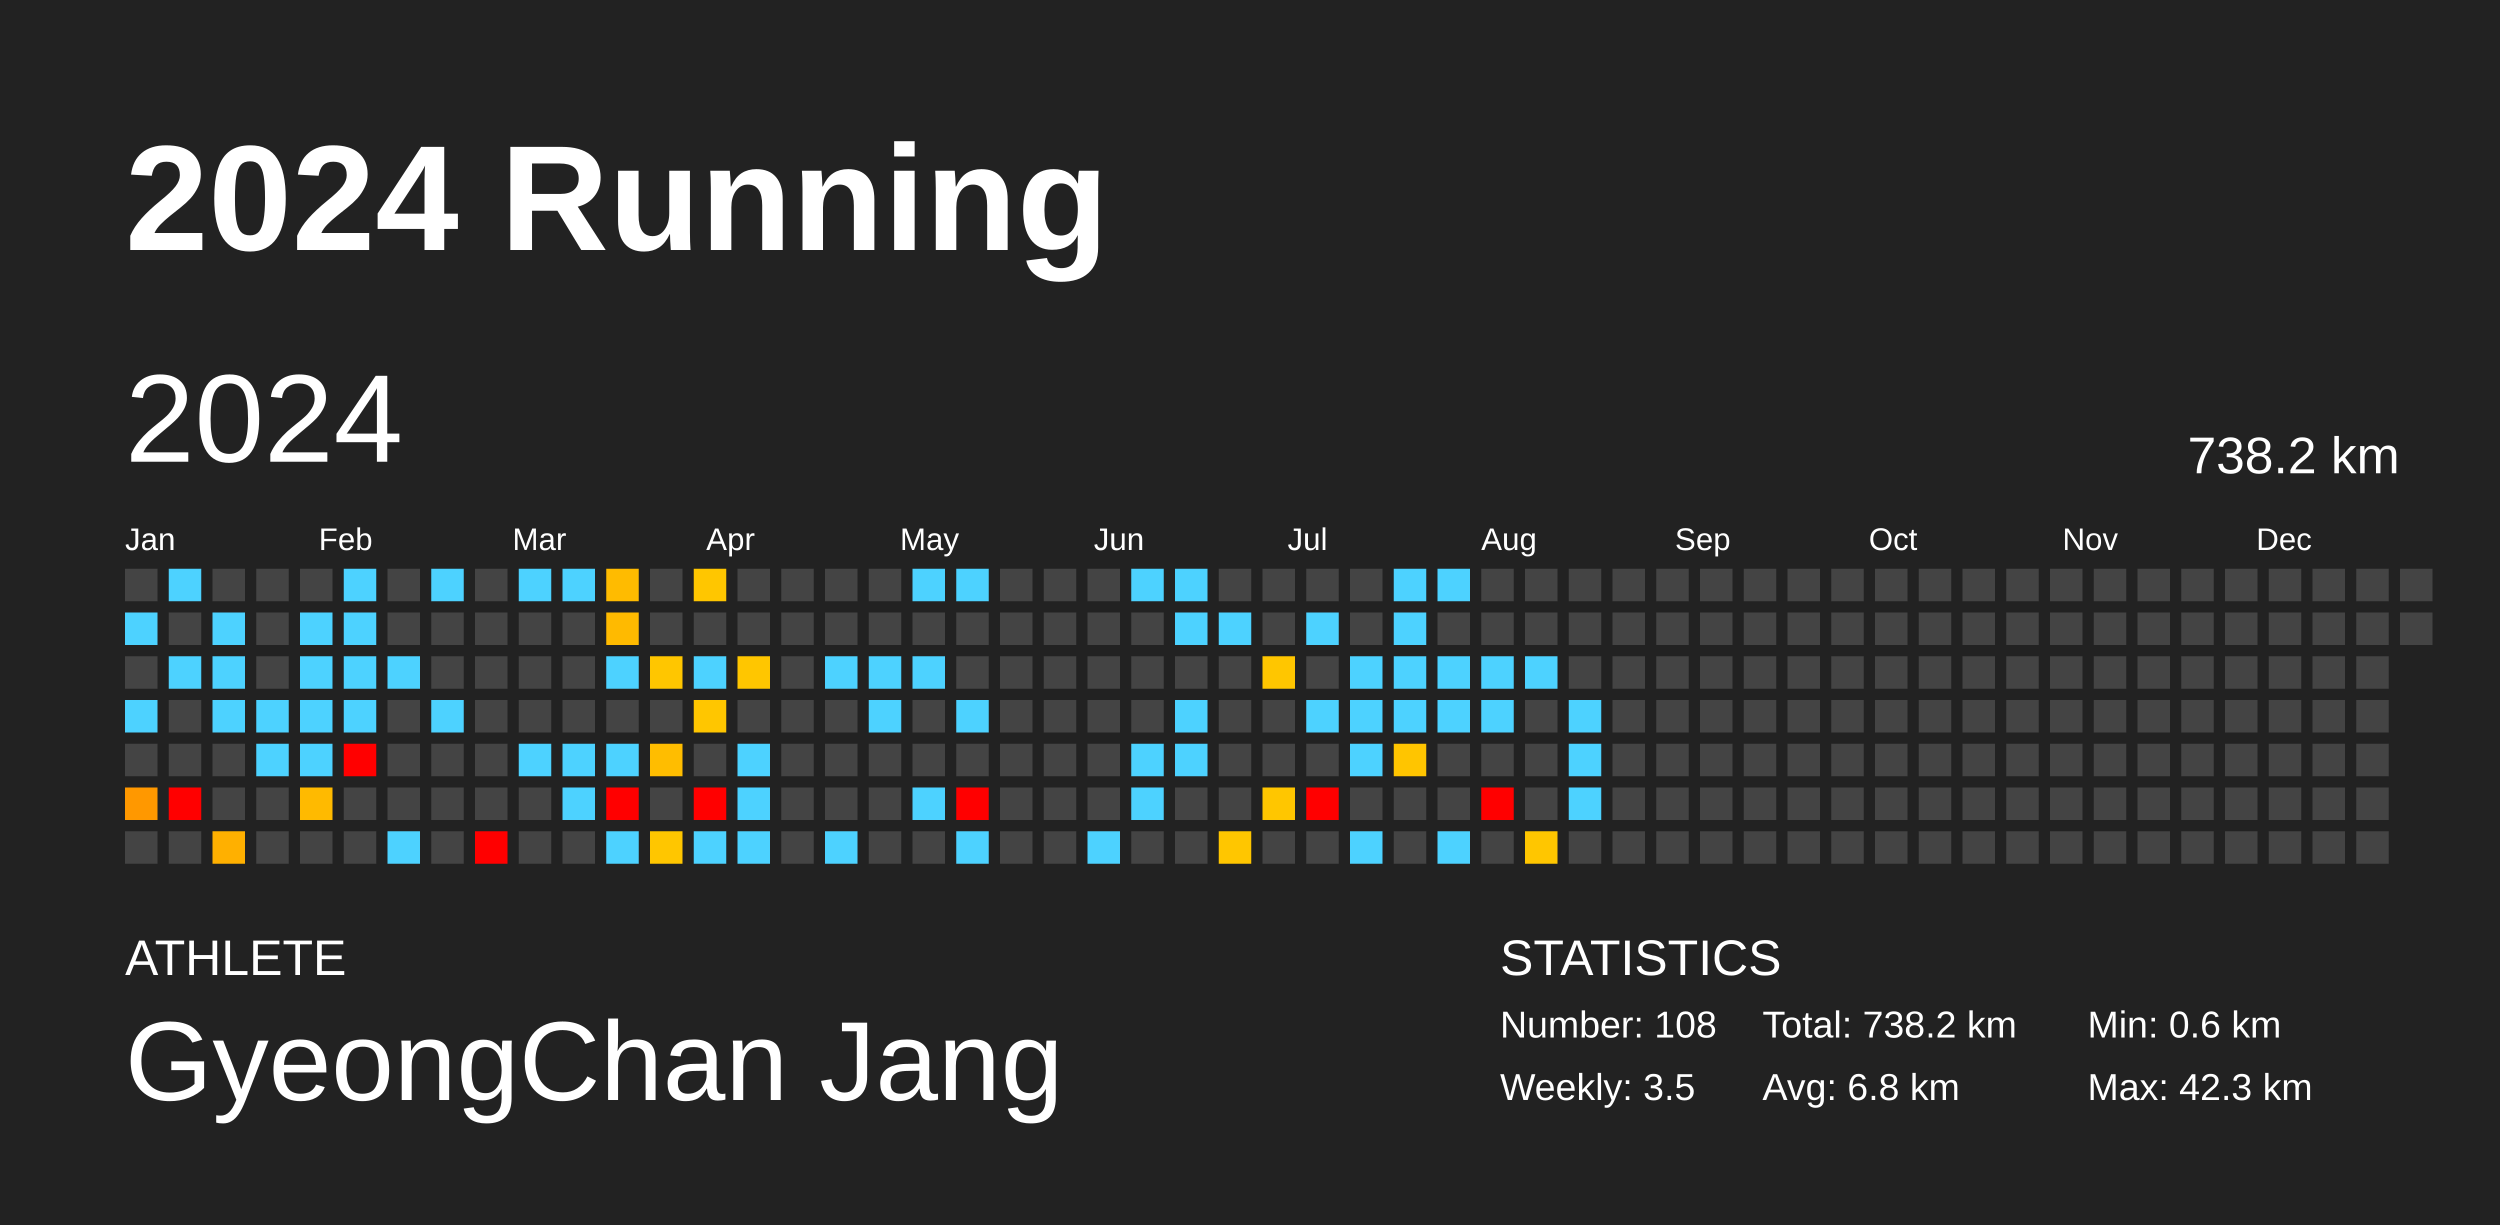
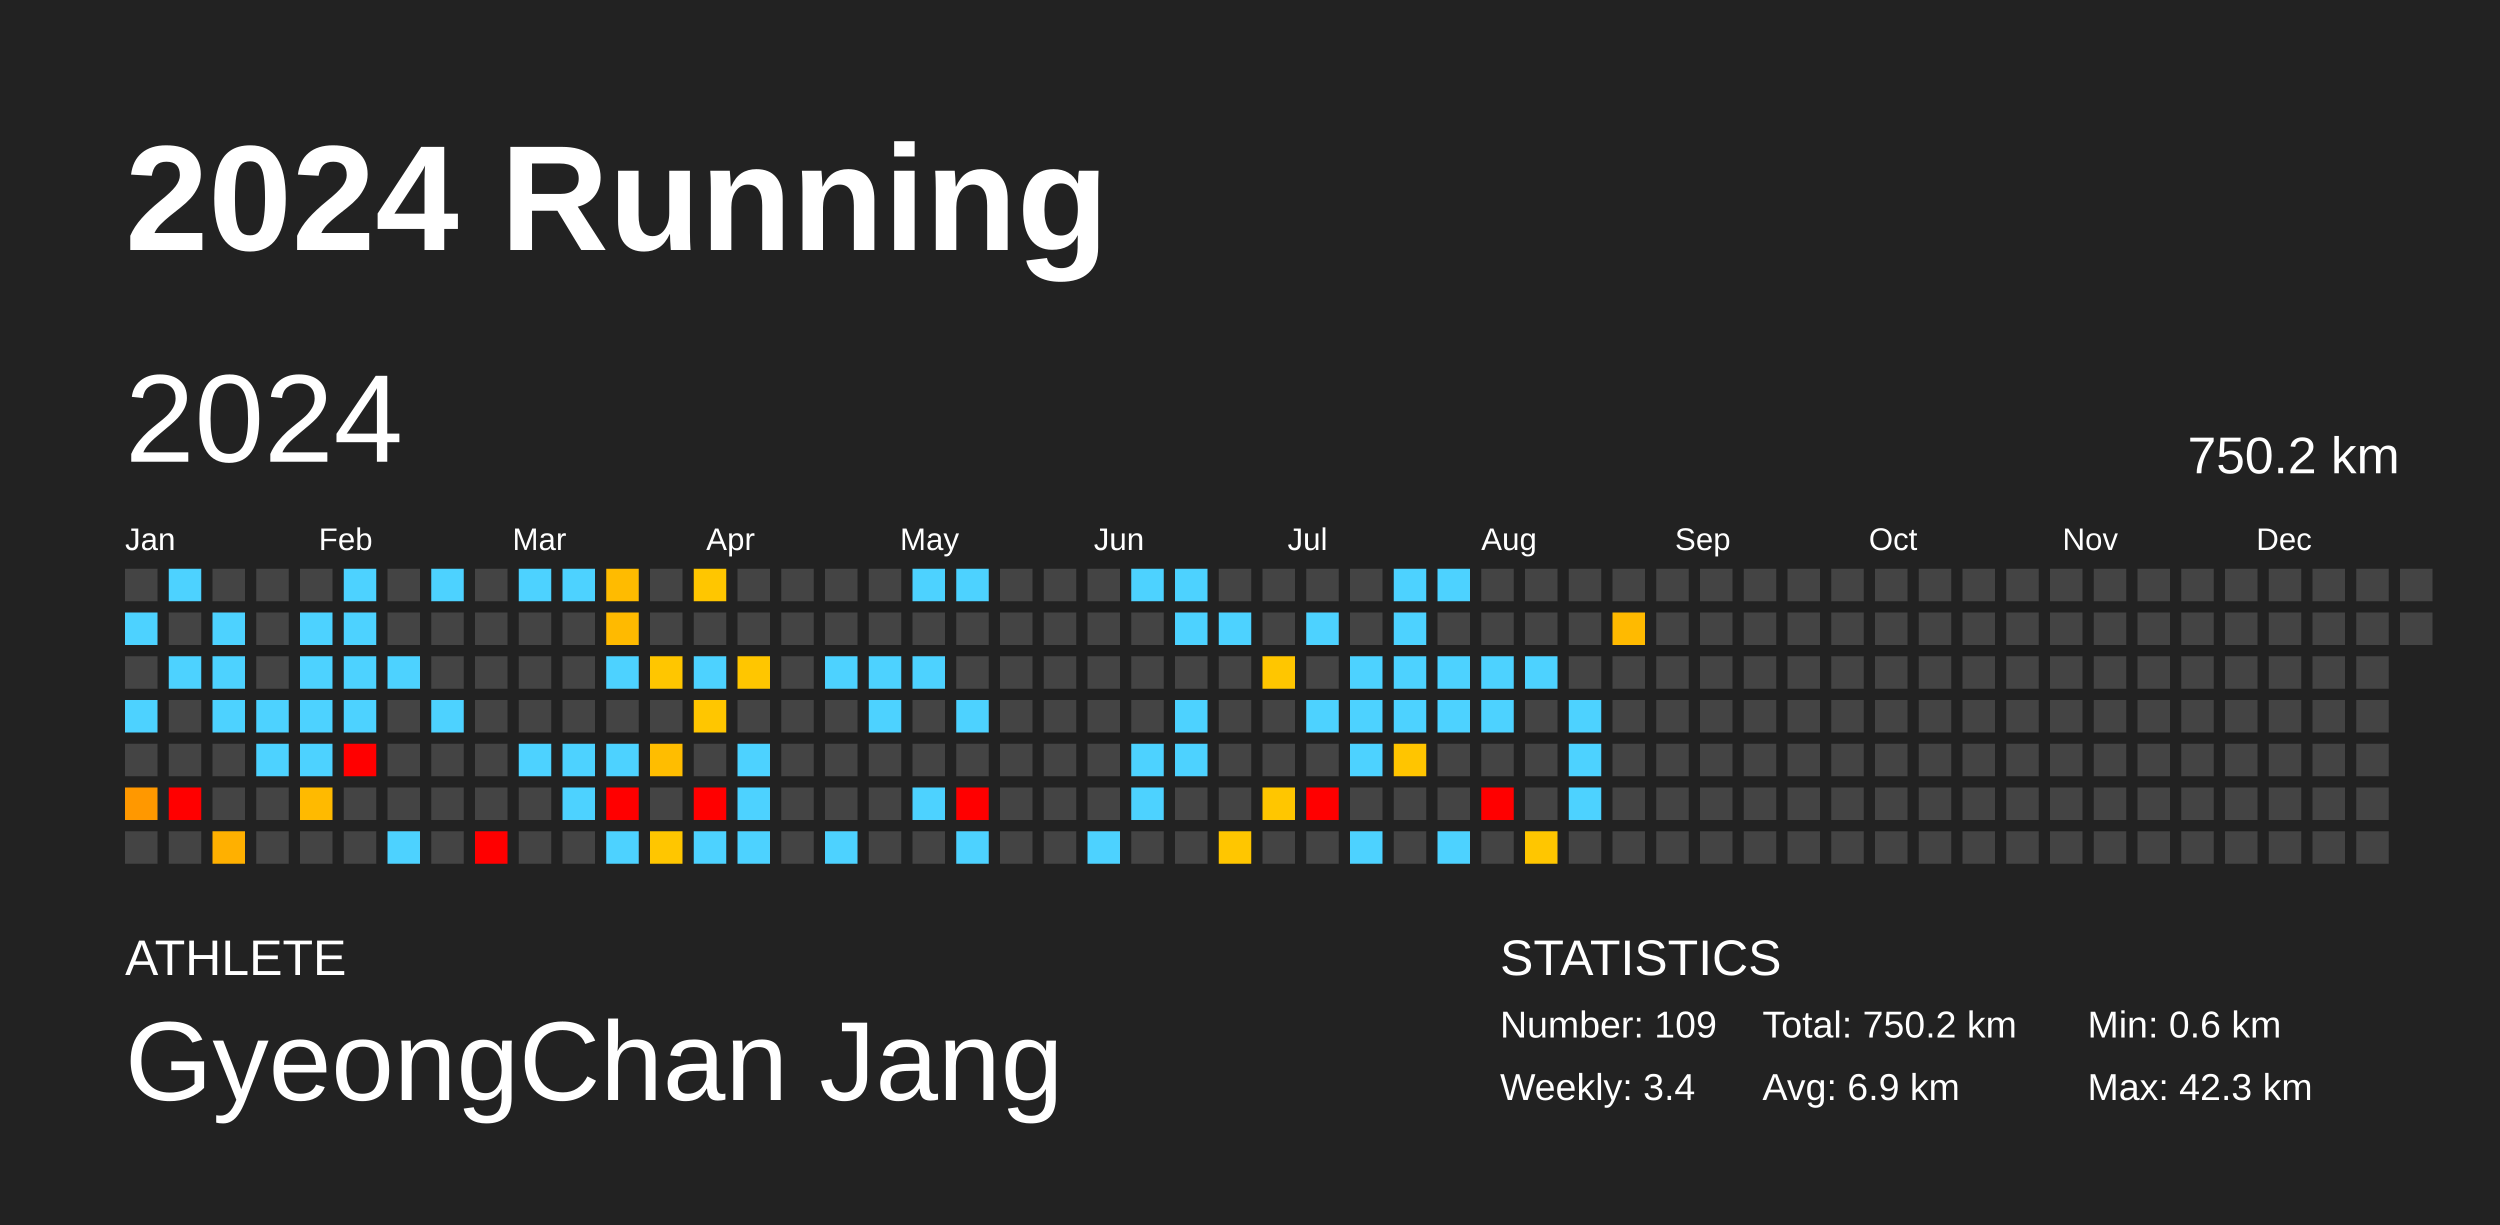
<svg xmlns="http://www.w3.org/2000/svg" baseProfile="full" height="98mm" version="1.1" viewBox="0,0,200,98" width="200mm">
  <defs />
  <rect fill="#222222" height="98" width="200" x="0" y="0" />
  <text fill="#FFFFFF" style="font-size:12px; font-family:Arial; font-weight:bold;" x="10" y="20">2024 Running</text>
  <text fill="#FFFFFF" style="font-size:4px; font-family:Arial" x="10" y="78">ATHLETE</text>
  <text fill="#FFFFFF" style="font-size:9px; font-family:Arial" x="10" y="88">GyeongChan Jang</text>
  <text fill="#FFFFFF" style="font-size:4px; font-family:Arial" x="120" y="78">STATISTICS</text>
-   <text fill="#FFFFFF" style="font-size:3px; font-family:Arial" x="120" y="83">Number: 108</text>
-   <text fill="#FFFFFF" style="font-size:3px; font-family:Arial" x="120" y="88">Weekly: 3.5</text>
-   <text fill="#FFFFFF" style="font-size:3px; font-family:Arial" x="141" y="83">Total: 738.2 km</text>
-   <text fill="#FFFFFF" style="font-size:3px; font-family:Arial" x="141" y="88">Avg: 6.8 km</text>
+   <text fill="#FFFFFF" style="font-size:3px; font-family:Arial" x="120" y="83">Number: 109</text>
+   <text fill="#FFFFFF" style="font-size:3px; font-family:Arial" x="120" y="88">Weekly: 3.4</text>
+   <text fill="#FFFFFF" style="font-size:3px; font-family:Arial" x="141" y="83">Total: 750.2 km</text>
+   <text fill="#FFFFFF" style="font-size:3px; font-family:Arial" x="141" y="88">Avg: 6.9 km</text>
  <text fill="#FFFFFF" style="font-size:3px; font-family:Arial" x="167" y="83">Min: 0.6 km</text>
  <text fill="#FFFFFF" style="font-size:3px; font-family:Arial" x="167" y="88">Max: 42.3 km</text>
  <text dominant-baseline="hanging" fill="#FFFFFF" style="font-size:10.0px; font-family:Arial;" x="10" y="30">2024</text>
-   <text dominant-baseline="hanging" fill="#FFFFFF" style="font-size:4.125px; font-family:Arial;" x="175" y="35">738.2 km</text>
+   <text dominant-baseline="hanging" fill="#FFFFFF" style="font-size:4.125px; font-family:Arial;" x="175" y="35">750.2 km</text>
  <text fill="#FFFFFF" style="font-size:2.5px; font-family:Arial" x="10.0" y="44">Jan</text>
  <text fill="#FFFFFF" style="font-size:2.5px; font-family:Arial" x="25.5" y="44">Feb</text>
  <text fill="#FFFFFF" style="font-size:2.5px; font-family:Arial" x="41.0" y="44">Mar</text>
  <text fill="#FFFFFF" style="font-size:2.5px; font-family:Arial" x="56.5" y="44">Apr</text>
  <text fill="#FFFFFF" style="font-size:2.5px; font-family:Arial" x="72.0" y="44">May</text>
  <text fill="#FFFFFF" style="font-size:2.5px; font-family:Arial" x="87.5" y="44">Jun</text>
  <text fill="#FFFFFF" style="font-size:2.5px; font-family:Arial" x="103.0" y="44">Jul</text>
  <text fill="#FFFFFF" style="font-size:2.5px; font-family:Arial" x="118.5" y="44">Aug</text>
  <text fill="#FFFFFF" style="font-size:2.5px; font-family:Arial" x="134.0" y="44">Sep</text>
  <text fill="#FFFFFF" style="font-size:2.5px; font-family:Arial" x="149.5" y="44">Oct</text>
  <text fill="#FFFFFF" style="font-size:2.5px; font-family:Arial" x="165.0" y="44">Nov</text>
  <text fill="#FFFFFF" style="font-size:2.5px; font-family:Arial" x="180.5" y="44">Dec</text>
  <rect fill="#444444" height="2.6" width="2.6" x="10.0" y="45.5" />
  <rect fill="#4dd2ff" height="2.6" width="2.6" x="10.0" y="49.0" />
  <rect fill="#444444" height="2.6" width="2.6" x="10.0" y="52.5" />
  <rect fill="#4dd2ff" height="2.6" width="2.6" x="10.0" y="56.0" />
  <rect fill="#444444" height="2.6" width="2.6" x="10.0" y="59.5" />
  <rect fill="#ff9800" height="2.6" width="2.6" x="10.0" y="63.0" />
  <rect fill="#444444" height="2.6" width="2.6" x="10.0" y="66.5" />
  <rect fill="#4dd2ff" height="2.6" width="2.6" x="13.5" y="45.5" />
  <rect fill="#444444" height="2.6" width="2.6" x="13.5" y="49.0" />
  <rect fill="#4dd2ff" height="2.6" width="2.6" x="13.5" y="52.5" />
  <rect fill="#444444" height="2.6" width="2.6" x="13.5" y="56.0" />
  <rect fill="#444444" height="2.6" width="2.6" x="13.5" y="59.5" />
  <rect fill="red" height="2.6" width="2.6" x="13.5" y="63.0" />
  <rect fill="#444444" height="2.6" width="2.6" x="13.5" y="66.5" />
  <rect fill="#444444" height="2.6" width="2.6" x="17.0" y="45.5" />
  <rect fill="#4dd2ff" height="2.6" width="2.6" x="17.0" y="49.0" />
  <rect fill="#4dd2ff" height="2.6" width="2.6" x="17.0" y="52.5" />
  <rect fill="#4dd2ff" height="2.6" width="2.6" x="17.0" y="56.0" />
  <rect fill="#444444" height="2.6" width="2.6" x="17.0" y="59.5" />
  <rect fill="#444444" height="2.6" width="2.6" x="17.0" y="63.0" />
  <rect fill="#ffb000" height="2.6" width="2.6" x="17.0" y="66.5" />
  <rect fill="#444444" height="2.6" width="2.6" x="20.5" y="45.5" />
  <rect fill="#444444" height="2.6" width="2.6" x="20.5" y="49.0" />
  <rect fill="#444444" height="2.6" width="2.6" x="20.5" y="52.5" />
  <rect fill="#4dd2ff" height="2.6" width="2.6" x="20.5" y="56.0" />
  <rect fill="#4dd2ff" height="2.6" width="2.6" x="20.5" y="59.5" />
  <rect fill="#444444" height="2.6" width="2.6" x="20.5" y="63.0" />
  <rect fill="#444444" height="2.6" width="2.6" x="20.5" y="66.5" />
  <rect fill="#444444" height="2.6" width="2.6" x="24.0" y="45.5" />
  <rect fill="#4dd2ff" height="2.6" width="2.6" x="24.0" y="49.0" />
  <rect fill="#4dd2ff" height="2.6" width="2.6" x="24.0" y="52.5" />
  <rect fill="#4dd2ff" height="2.6" width="2.6" x="24.0" y="56.0" />
  <rect fill="#4dd2ff" height="2.6" width="2.6" x="24.0" y="59.5" />
  <rect fill="#ffba00" height="2.6" width="2.6" x="24.0" y="63.0" />
  <rect fill="#444444" height="2.6" width="2.6" x="24.0" y="66.5" />
  <rect fill="#4dd2ff" height="2.6" width="2.6" x="27.5" y="45.5" />
  <rect fill="#4dd2ff" height="2.6" width="2.6" x="27.5" y="49.0" />
  <rect fill="#4dd2ff" height="2.6" width="2.6" x="27.5" y="52.5" />
  <rect fill="#4dd2ff" height="2.6" width="2.6" x="27.5" y="56.0" />
  <rect fill="red" height="2.6" width="2.6" x="27.5" y="59.5" />
  <rect fill="#444444" height="2.6" width="2.6" x="27.5" y="63.0" />
  <rect fill="#444444" height="2.6" width="2.6" x="27.5" y="66.5" />
  <rect fill="#444444" height="2.6" width="2.6" x="31.0" y="45.5" />
  <rect fill="#444444" height="2.6" width="2.6" x="31.0" y="49.0" />
  <rect fill="#4dd2ff" height="2.6" width="2.6" x="31.0" y="52.5" />
  <rect fill="#444444" height="2.6" width="2.6" x="31.0" y="56.0" />
  <rect fill="#444444" height="2.6" width="2.6" x="31.0" y="59.5" />
  <rect fill="#444444" height="2.6" width="2.6" x="31.0" y="63.0" />
  <rect fill="#4dd2ff" height="2.6" width="2.6" x="31.0" y="66.5" />
  <rect fill="#4dd2ff" height="2.6" width="2.6" x="34.5" y="45.5" />
  <rect fill="#444444" height="2.6" width="2.6" x="34.5" y="49.0" />
  <rect fill="#444444" height="2.6" width="2.6" x="34.5" y="52.5" />
  <rect fill="#4dd2ff" height="2.6" width="2.6" x="34.5" y="56.0" />
  <rect fill="#444444" height="2.6" width="2.6" x="34.5" y="59.5" />
  <rect fill="#444444" height="2.6" width="2.6" x="34.5" y="63.0" />
  <rect fill="#444444" height="2.6" width="2.6" x="34.5" y="66.5" />
  <rect fill="#444444" height="2.6" width="2.6" x="38.0" y="45.5" />
  <rect fill="#444444" height="2.6" width="2.6" x="38.0" y="49.0" />
  <rect fill="#444444" height="2.6" width="2.6" x="38.0" y="52.5" />
  <rect fill="#444444" height="2.6" width="2.6" x="38.0" y="56.0" />
  <rect fill="#444444" height="2.6" width="2.6" x="38.0" y="59.5" />
  <rect fill="#444444" height="2.6" width="2.6" x="38.0" y="63.0" />
  <rect fill="red" height="2.6" width="2.6" x="38.0" y="66.5" />
  <rect fill="#4dd2ff" height="2.6" width="2.6" x="41.5" y="45.5" />
  <rect fill="#444444" height="2.6" width="2.6" x="41.5" y="49.0" />
  <rect fill="#444444" height="2.6" width="2.6" x="41.5" y="52.5" />
  <rect fill="#444444" height="2.6" width="2.6" x="41.5" y="56.0" />
  <rect fill="#4dd2ff" height="2.6" width="2.6" x="41.5" y="59.5" />
  <rect fill="#444444" height="2.6" width="2.6" x="41.5" y="63.0" />
  <rect fill="#444444" height="2.6" width="2.6" x="41.5" y="66.5" />
  <rect fill="#4dd2ff" height="2.6" width="2.6" x="45.0" y="45.5" />
  <rect fill="#444444" height="2.6" width="2.6" x="45.0" y="49.0" />
  <rect fill="#444444" height="2.6" width="2.6" x="45.0" y="52.5" />
  <rect fill="#444444" height="2.6" width="2.6" x="45.0" y="56.0" />
  <rect fill="#4dd2ff" height="2.6" width="2.6" x="45.0" y="59.5" />
  <rect fill="#4dd2ff" height="2.6" width="2.6" x="45.0" y="63.0" />
  <rect fill="#444444" height="2.6" width="2.6" x="45.0" y="66.5" />
  <rect fill="#ffbb00" height="2.6" width="2.6" x="48.5" y="45.5" />
  <rect fill="#ffba00" height="2.6" width="2.6" x="48.5" y="49.0" />
  <rect fill="#4dd2ff" height="2.6" width="2.6" x="48.5" y="52.5" />
  <rect fill="#444444" height="2.6" width="2.6" x="48.5" y="56.0" />
  <rect fill="#4dd2ff" height="2.6" width="2.6" x="48.5" y="59.5" />
  <rect fill="red" height="2.6" width="2.6" x="48.5" y="63.0" />
  <rect fill="#4dd2ff" height="2.6" width="2.6" x="48.5" y="66.5" />
  <rect fill="#444444" height="2.6" width="2.6" x="52.0" y="45.5" />
  <rect fill="#444444" height="2.6" width="2.6" x="52.0" y="49.0" />
  <rect fill="#ffc600" height="2.6" width="2.6" x="52.0" y="52.5" />
  <rect fill="#444444" height="2.6" width="2.6" x="52.0" y="56.0" />
  <rect fill="#ffbd00" height="2.6" width="2.6" x="52.0" y="59.5" />
  <rect fill="#444444" height="2.6" width="2.6" x="52.0" y="63.0" />
  <rect fill="#ffc600" height="2.6" width="2.6" x="52.0" y="66.5" />
  <rect fill="#ffc600" height="2.6" width="2.6" x="55.5" y="45.5" />
  <rect fill="#444444" height="2.6" width="2.6" x="55.5" y="49.0" />
  <rect fill="#4dd2ff" height="2.6" width="2.6" x="55.5" y="52.5" />
  <rect fill="#ffc600" height="2.6" width="2.6" x="55.5" y="56.0" />
  <rect fill="#444444" height="2.6" width="2.6" x="55.5" y="59.5" />
  <rect fill="red" height="2.6" width="2.6" x="55.5" y="63.0" />
  <rect fill="#4dd2ff" height="2.6" width="2.6" x="55.5" y="66.5" />
  <rect fill="#444444" height="2.6" width="2.6" x="59.0" y="45.5" />
  <rect fill="#444444" height="2.6" width="2.6" x="59.0" y="49.0" />
  <rect fill="#ffc600" height="2.6" width="2.6" x="59.0" y="52.5" />
  <rect fill="#444444" height="2.6" width="2.6" x="59.0" y="56.0" />
  <rect fill="#4dd2ff" height="2.6" width="2.6" x="59.0" y="59.5" />
  <rect fill="#4dd2ff" height="2.6" width="2.6" x="59.0" y="63.0" />
  <rect fill="#4dd2ff" height="2.6" width="2.6" x="59.0" y="66.5" />
  <rect fill="#444444" height="2.6" width="2.6" x="62.5" y="45.5" />
  <rect fill="#444444" height="2.6" width="2.6" x="62.5" y="49.0" />
  <rect fill="#444444" height="2.6" width="2.6" x="62.5" y="52.5" />
  <rect fill="#444444" height="2.6" width="2.6" x="62.5" y="56.0" />
  <rect fill="#444444" height="2.6" width="2.6" x="62.5" y="59.5" />
  <rect fill="#444444" height="2.6" width="2.6" x="62.5" y="63.0" />
  <rect fill="#444444" height="2.6" width="2.6" x="62.5" y="66.5" />
  <rect fill="#444444" height="2.6" width="2.6" x="66.0" y="45.5" />
  <rect fill="#444444" height="2.6" width="2.6" x="66.0" y="49.0" />
  <rect fill="#4dd2ff" height="2.6" width="2.6" x="66.0" y="52.5" />
  <rect fill="#444444" height="2.6" width="2.6" x="66.0" y="56.0" />
  <rect fill="#444444" height="2.6" width="2.6" x="66.0" y="59.5" />
  <rect fill="#444444" height="2.6" width="2.6" x="66.0" y="63.0" />
  <rect fill="#4dd2ff" height="2.6" width="2.6" x="66.0" y="66.5" />
  <rect fill="#444444" height="2.6" width="2.6" x="69.5" y="45.5" />
  <rect fill="#444444" height="2.6" width="2.6" x="69.5" y="49.0" />
  <rect fill="#4dd2ff" height="2.6" width="2.6" x="69.5" y="52.5" />
  <rect fill="#4dd2ff" height="2.6" width="2.6" x="69.5" y="56.0" />
  <rect fill="#444444" height="2.6" width="2.6" x="69.5" y="59.5" />
  <rect fill="#444444" height="2.6" width="2.6" x="69.5" y="63.0" />
  <rect fill="#444444" height="2.6" width="2.6" x="69.5" y="66.5" />
  <rect fill="#4dd2ff" height="2.6" width="2.6" x="73.0" y="45.5" />
  <rect fill="#444444" height="2.6" width="2.6" x="73.0" y="49.0" />
  <rect fill="#4dd2ff" height="2.6" width="2.6" x="73.0" y="52.5" />
  <rect fill="#444444" height="2.6" width="2.6" x="73.0" y="56.0" />
  <rect fill="#444444" height="2.6" width="2.6" x="73.0" y="59.5" />
  <rect fill="#4dd2ff" height="2.6" width="2.6" x="73.0" y="63.0" />
  <rect fill="#444444" height="2.6" width="2.6" x="73.0" y="66.5" />
  <rect fill="#4dd2ff" height="2.6" width="2.6" x="76.5" y="45.5" />
  <rect fill="#444444" height="2.6" width="2.6" x="76.5" y="49.0" />
  <rect fill="#444444" height="2.6" width="2.6" x="76.5" y="52.5" />
  <rect fill="#4dd2ff" height="2.6" width="2.6" x="76.5" y="56.0" />
  <rect fill="#444444" height="2.6" width="2.6" x="76.5" y="59.5" />
  <rect fill="red" height="2.6" width="2.6" x="76.5" y="63.0" />
  <rect fill="#4dd2ff" height="2.6" width="2.6" x="76.5" y="66.5" />
  <rect fill="#444444" height="2.6" width="2.6" x="80.0" y="45.5" />
  <rect fill="#444444" height="2.6" width="2.6" x="80.0" y="49.0" />
  <rect fill="#444444" height="2.6" width="2.6" x="80.0" y="52.5" />
  <rect fill="#444444" height="2.6" width="2.6" x="80.0" y="56.0" />
  <rect fill="#444444" height="2.6" width="2.6" x="80.0" y="59.5" />
  <rect fill="#444444" height="2.6" width="2.6" x="80.0" y="63.0" />
  <rect fill="#444444" height="2.6" width="2.6" x="80.0" y="66.5" />
  <rect fill="#444444" height="2.6" width="2.6" x="83.5" y="45.5" />
  <rect fill="#444444" height="2.6" width="2.6" x="83.5" y="49.0" />
  <rect fill="#444444" height="2.6" width="2.6" x="83.5" y="52.5" />
  <rect fill="#444444" height="2.6" width="2.6" x="83.5" y="56.0" />
  <rect fill="#444444" height="2.6" width="2.6" x="83.5" y="59.5" />
  <rect fill="#444444" height="2.6" width="2.6" x="83.5" y="63.0" />
  <rect fill="#444444" height="2.6" width="2.6" x="83.5" y="66.5" />
  <rect fill="#444444" height="2.6" width="2.6" x="87.0" y="45.5" />
  <rect fill="#444444" height="2.6" width="2.6" x="87.0" y="49.0" />
  <rect fill="#444444" height="2.6" width="2.6" x="87.0" y="52.5" />
  <rect fill="#444444" height="2.6" width="2.6" x="87.0" y="56.0" />
  <rect fill="#444444" height="2.6" width="2.6" x="87.0" y="59.5" />
  <rect fill="#444444" height="2.6" width="2.6" x="87.0" y="63.0" />
  <rect fill="#4dd2ff" height="2.6" width="2.6" x="87.0" y="66.5" />
  <rect fill="#4dd2ff" height="2.6" width="2.6" x="90.5" y="45.5" />
  <rect fill="#444444" height="2.6" width="2.6" x="90.5" y="49.0" />
  <rect fill="#444444" height="2.6" width="2.6" x="90.5" y="52.5" />
  <rect fill="#444444" height="2.6" width="2.6" x="90.5" y="56.0" />
  <rect fill="#4dd2ff" height="2.6" width="2.6" x="90.5" y="59.5" />
  <rect fill="#4dd2ff" height="2.6" width="2.6" x="90.5" y="63.0" />
  <rect fill="#444444" height="2.6" width="2.6" x="90.5" y="66.5" />
  <rect fill="#4dd2ff" height="2.6" width="2.6" x="94.0" y="45.5" />
  <rect fill="#4dd2ff" height="2.6" width="2.6" x="94.0" y="49.0" />
  <rect fill="#444444" height="2.6" width="2.6" x="94.0" y="52.5" />
  <rect fill="#4dd2ff" height="2.6" width="2.6" x="94.0" y="56.0" />
  <rect fill="#4dd2ff" height="2.6" width="2.6" x="94.0" y="59.5" />
  <rect fill="#444444" height="2.6" width="2.6" x="94.0" y="63.0" />
  <rect fill="#444444" height="2.6" width="2.6" x="94.0" y="66.5" />
  <rect fill="#444444" height="2.6" width="2.6" x="97.5" y="45.5" />
  <rect fill="#4dd2ff" height="2.6" width="2.6" x="97.5" y="49.0" />
  <rect fill="#444444" height="2.6" width="2.6" x="97.5" y="52.5" />
  <rect fill="#444444" height="2.6" width="2.6" x="97.5" y="56.0" />
  <rect fill="#444444" height="2.6" width="2.6" x="97.5" y="59.5" />
  <rect fill="#444444" height="2.6" width="2.6" x="97.5" y="63.0" />
  <rect fill="#ffc600" height="2.6" width="2.6" x="97.5" y="66.5" />
  <rect fill="#444444" height="2.6" width="2.6" x="101.0" y="45.5" />
  <rect fill="#444444" height="2.6" width="2.6" x="101.0" y="49.0" />
  <rect fill="#ffc600" height="2.6" width="2.6" x="101.0" y="52.5" />
  <rect fill="#444444" height="2.6" width="2.6" x="101.0" y="56.0" />
  <rect fill="#444444" height="2.6" width="2.6" x="101.0" y="59.5" />
  <rect fill="#ffc600" height="2.6" width="2.6" x="101.0" y="63.0" />
  <rect fill="#444444" height="2.6" width="2.6" x="101.0" y="66.5" />
  <rect fill="#444444" height="2.6" width="2.6" x="104.5" y="45.5" />
  <rect fill="#4dd2ff" height="2.6" width="2.6" x="104.5" y="49.0" />
  <rect fill="#444444" height="2.6" width="2.6" x="104.5" y="52.5" />
  <rect fill="#4dd2ff" height="2.6" width="2.6" x="104.5" y="56.0" />
  <rect fill="#444444" height="2.6" width="2.6" x="104.5" y="59.5" />
  <rect fill="red" height="2.6" width="2.6" x="104.5" y="63.0" />
  <rect fill="#444444" height="2.6" width="2.6" x="104.5" y="66.5" />
  <rect fill="#444444" height="2.6" width="2.6" x="108.0" y="45.5" />
  <rect fill="#444444" height="2.6" width="2.6" x="108.0" y="49.0" />
  <rect fill="#4dd2ff" height="2.6" width="2.6" x="108.0" y="52.5" />
  <rect fill="#4dd2ff" height="2.6" width="2.6" x="108.0" y="56.0" />
  <rect fill="#4dd2ff" height="2.6" width="2.6" x="108.0" y="59.5" />
  <rect fill="#444444" height="2.6" width="2.6" x="108.0" y="63.0" />
  <rect fill="#4dd2ff" height="2.6" width="2.6" x="108.0" y="66.5" />
  <rect fill="#4dd2ff" height="2.6" width="2.6" x="111.5" y="45.5" />
  <rect fill="#4dd2ff" height="2.6" width="2.6" x="111.5" y="49.0" />
  <rect fill="#4dd2ff" height="2.6" width="2.6" x="111.5" y="52.5" />
  <rect fill="#4dd2ff" height="2.6" width="2.6" x="111.5" y="56.0" />
  <rect fill="#ffc500" height="2.6" width="2.6" x="111.5" y="59.5" />
  <rect fill="#444444" height="2.6" width="2.6" x="111.5" y="63.0" />
  <rect fill="#444444" height="2.6" width="2.6" x="111.5" y="66.5" />
  <rect fill="#4dd2ff" height="2.6" width="2.6" x="115.0" y="45.5" />
  <rect fill="#444444" height="2.6" width="2.6" x="115.0" y="49.0" />
  <rect fill="#4dd2ff" height="2.6" width="2.6" x="115.0" y="52.5" />
  <rect fill="#4dd2ff" height="2.6" width="2.6" x="115.0" y="56.0" />
  <rect fill="#444444" height="2.6" width="2.6" x="115.0" y="59.5" />
  <rect fill="#444444" height="2.6" width="2.6" x="115.0" y="63.0" />
  <rect fill="#4dd2ff" height="2.6" width="2.6" x="115.0" y="66.5" />
  <rect fill="#444444" height="2.6" width="2.6" x="118.5" y="45.5" />
  <rect fill="#444444" height="2.6" width="2.6" x="118.5" y="49.0" />
  <rect fill="#4dd2ff" height="2.6" width="2.6" x="118.5" y="52.5" />
  <rect fill="#4dd2ff" height="2.6" width="2.6" x="118.5" y="56.0" />
  <rect fill="#444444" height="2.6" width="2.6" x="118.5" y="59.5" />
  <rect fill="red" height="2.6" width="2.6" x="118.5" y="63.0" />
  <rect fill="#444444" height="2.6" width="2.6" x="118.5" y="66.5" />
  <rect fill="#444444" height="2.6" width="2.6" x="122.0" y="45.5" />
  <rect fill="#444444" height="2.6" width="2.6" x="122.0" y="49.0" />
  <rect fill="#4dd2ff" height="2.6" width="2.6" x="122.0" y="52.5" />
  <rect fill="#444444" height="2.6" width="2.6" x="122.0" y="56.0" />
  <rect fill="#444444" height="2.6" width="2.6" x="122.0" y="59.5" />
  <rect fill="#444444" height="2.6" width="2.6" x="122.0" y="63.0" />
  <rect fill="#ffc600" height="2.6" width="2.6" x="122.0" y="66.5" />
  <rect fill="#444444" height="2.6" width="2.6" x="125.5" y="45.5" />
  <rect fill="#444444" height="2.6" width="2.6" x="125.5" y="49.0" />
  <rect fill="#444444" height="2.6" width="2.6" x="125.5" y="52.5" />
  <rect fill="#4dd2ff" height="2.6" width="2.6" x="125.5" y="56.0" />
  <rect fill="#4dd2ff" height="2.6" width="2.6" x="125.5" y="59.5" />
  <rect fill="#4dd2ff" height="2.6" width="2.6" x="125.5" y="63.0" />
  <rect fill="#444444" height="2.6" width="2.6" x="125.5" y="66.5" />
  <rect fill="#444444" height="2.6" width="2.6" x="129.0" y="45.5" />
-   <rect fill="#444444" height="2.6" width="2.6" x="129.0" y="49.0" />
+   <rect fill="#ffba00" height="2.6" width="2.6" x="129.0" y="49.0" />
  <rect fill="#444444" height="2.6" width="2.6" x="129.0" y="52.5" />
  <rect fill="#444444" height="2.6" width="2.6" x="129.0" y="56.0" />
  <rect fill="#444444" height="2.6" width="2.6" x="129.0" y="59.5" />
  <rect fill="#444444" height="2.6" width="2.6" x="129.0" y="63.0" />
  <rect fill="#444444" height="2.6" width="2.6" x="129.0" y="66.5" />
  <rect fill="#444444" height="2.6" width="2.6" x="132.5" y="45.5" />
  <rect fill="#444444" height="2.6" width="2.6" x="132.5" y="49.0" />
  <rect fill="#444444" height="2.6" width="2.6" x="132.5" y="52.5" />
  <rect fill="#444444" height="2.6" width="2.6" x="132.5" y="56.0" />
  <rect fill="#444444" height="2.6" width="2.6" x="132.5" y="59.5" />
  <rect fill="#444444" height="2.6" width="2.6" x="132.5" y="63.0" />
  <rect fill="#444444" height="2.6" width="2.6" x="132.5" y="66.5" />
  <rect fill="#444444" height="2.6" width="2.6" x="136.0" y="45.5" />
  <rect fill="#444444" height="2.6" width="2.6" x="136.0" y="49.0" />
  <rect fill="#444444" height="2.6" width="2.6" x="136.0" y="52.5" />
  <rect fill="#444444" height="2.6" width="2.6" x="136.0" y="56.0" />
  <rect fill="#444444" height="2.6" width="2.6" x="136.0" y="59.5" />
  <rect fill="#444444" height="2.6" width="2.6" x="136.0" y="63.0" />
  <rect fill="#444444" height="2.6" width="2.6" x="136.0" y="66.5" />
  <rect fill="#444444" height="2.6" width="2.6" x="139.5" y="45.5" />
  <rect fill="#444444" height="2.6" width="2.6" x="139.5" y="49.0" />
  <rect fill="#444444" height="2.6" width="2.6" x="139.5" y="52.5" />
  <rect fill="#444444" height="2.6" width="2.6" x="139.5" y="56.0" />
  <rect fill="#444444" height="2.6" width="2.6" x="139.5" y="59.5" />
  <rect fill="#444444" height="2.6" width="2.6" x="139.5" y="63.0" />
  <rect fill="#444444" height="2.6" width="2.6" x="139.5" y="66.5" />
  <rect fill="#444444" height="2.6" width="2.6" x="143.0" y="45.5" />
  <rect fill="#444444" height="2.6" width="2.6" x="143.0" y="49.0" />
  <rect fill="#444444" height="2.6" width="2.6" x="143.0" y="52.5" />
  <rect fill="#444444" height="2.6" width="2.6" x="143.0" y="56.0" />
  <rect fill="#444444" height="2.6" width="2.6" x="143.0" y="59.5" />
  <rect fill="#444444" height="2.6" width="2.6" x="143.0" y="63.0" />
  <rect fill="#444444" height="2.6" width="2.6" x="143.0" y="66.5" />
  <rect fill="#444444" height="2.6" width="2.6" x="146.5" y="45.5" />
  <rect fill="#444444" height="2.6" width="2.6" x="146.5" y="49.0" />
  <rect fill="#444444" height="2.6" width="2.6" x="146.5" y="52.5" />
  <rect fill="#444444" height="2.6" width="2.6" x="146.5" y="56.0" />
  <rect fill="#444444" height="2.6" width="2.6" x="146.5" y="59.5" />
  <rect fill="#444444" height="2.6" width="2.6" x="146.5" y="63.0" />
  <rect fill="#444444" height="2.6" width="2.6" x="146.5" y="66.5" />
  <rect fill="#444444" height="2.6" width="2.6" x="150.0" y="45.5" />
  <rect fill="#444444" height="2.6" width="2.6" x="150.0" y="49.0" />
  <rect fill="#444444" height="2.6" width="2.6" x="150.0" y="52.5" />
  <rect fill="#444444" height="2.6" width="2.6" x="150.0" y="56.0" />
  <rect fill="#444444" height="2.6" width="2.6" x="150.0" y="59.5" />
  <rect fill="#444444" height="2.6" width="2.6" x="150.0" y="63.0" />
  <rect fill="#444444" height="2.6" width="2.6" x="150.0" y="66.5" />
  <rect fill="#444444" height="2.6" width="2.6" x="153.5" y="45.5" />
  <rect fill="#444444" height="2.6" width="2.6" x="153.5" y="49.0" />
  <rect fill="#444444" height="2.6" width="2.6" x="153.5" y="52.5" />
  <rect fill="#444444" height="2.6" width="2.6" x="153.5" y="56.0" />
  <rect fill="#444444" height="2.6" width="2.6" x="153.5" y="59.5" />
  <rect fill="#444444" height="2.6" width="2.6" x="153.5" y="63.0" />
  <rect fill="#444444" height="2.6" width="2.6" x="153.5" y="66.5" />
  <rect fill="#444444" height="2.6" width="2.6" x="157.0" y="45.5" />
  <rect fill="#444444" height="2.6" width="2.6" x="157.0" y="49.0" />
  <rect fill="#444444" height="2.6" width="2.6" x="157.0" y="52.5" />
  <rect fill="#444444" height="2.6" width="2.6" x="157.0" y="56.0" />
  <rect fill="#444444" height="2.6" width="2.6" x="157.0" y="59.5" />
  <rect fill="#444444" height="2.6" width="2.6" x="157.0" y="63.0" />
  <rect fill="#444444" height="2.6" width="2.6" x="157.0" y="66.5" />
  <rect fill="#444444" height="2.6" width="2.6" x="160.5" y="45.5" />
  <rect fill="#444444" height="2.6" width="2.6" x="160.5" y="49.0" />
  <rect fill="#444444" height="2.6" width="2.6" x="160.5" y="52.5" />
  <rect fill="#444444" height="2.6" width="2.6" x="160.5" y="56.0" />
  <rect fill="#444444" height="2.6" width="2.6" x="160.5" y="59.5" />
  <rect fill="#444444" height="2.6" width="2.6" x="160.5" y="63.0" />
  <rect fill="#444444" height="2.6" width="2.6" x="160.5" y="66.5" />
  <rect fill="#444444" height="2.6" width="2.6" x="164.0" y="45.5" />
  <rect fill="#444444" height="2.6" width="2.6" x="164.0" y="49.0" />
  <rect fill="#444444" height="2.6" width="2.6" x="164.0" y="52.5" />
  <rect fill="#444444" height="2.6" width="2.6" x="164.0" y="56.0" />
  <rect fill="#444444" height="2.6" width="2.6" x="164.0" y="59.5" />
  <rect fill="#444444" height="2.6" width="2.6" x="164.0" y="63.0" />
  <rect fill="#444444" height="2.6" width="2.6" x="164.0" y="66.5" />
  <rect fill="#444444" height="2.6" width="2.6" x="167.5" y="45.5" />
  <rect fill="#444444" height="2.6" width="2.6" x="167.5" y="49.0" />
  <rect fill="#444444" height="2.6" width="2.6" x="167.5" y="52.5" />
  <rect fill="#444444" height="2.6" width="2.6" x="167.5" y="56.0" />
  <rect fill="#444444" height="2.6" width="2.6" x="167.5" y="59.5" />
  <rect fill="#444444" height="2.6" width="2.6" x="167.5" y="63.0" />
  <rect fill="#444444" height="2.6" width="2.6" x="167.5" y="66.5" />
  <rect fill="#444444" height="2.6" width="2.6" x="171.0" y="45.5" />
  <rect fill="#444444" height="2.6" width="2.6" x="171.0" y="49.0" />
  <rect fill="#444444" height="2.6" width="2.6" x="171.0" y="52.5" />
  <rect fill="#444444" height="2.6" width="2.6" x="171.0" y="56.0" />
  <rect fill="#444444" height="2.6" width="2.6" x="171.0" y="59.5" />
  <rect fill="#444444" height="2.6" width="2.6" x="171.0" y="63.0" />
  <rect fill="#444444" height="2.6" width="2.6" x="171.0" y="66.5" />
  <rect fill="#444444" height="2.6" width="2.6" x="174.5" y="45.5" />
  <rect fill="#444444" height="2.6" width="2.6" x="174.5" y="49.0" />
  <rect fill="#444444" height="2.6" width="2.6" x="174.5" y="52.5" />
  <rect fill="#444444" height="2.6" width="2.6" x="174.5" y="56.0" />
  <rect fill="#444444" height="2.6" width="2.6" x="174.5" y="59.5" />
  <rect fill="#444444" height="2.6" width="2.6" x="174.5" y="63.0" />
  <rect fill="#444444" height="2.6" width="2.6" x="174.5" y="66.5" />
  <rect fill="#444444" height="2.6" width="2.6" x="178.0" y="45.5" />
  <rect fill="#444444" height="2.6" width="2.6" x="178.0" y="49.0" />
  <rect fill="#444444" height="2.6" width="2.6" x="178.0" y="52.5" />
  <rect fill="#444444" height="2.6" width="2.6" x="178.0" y="56.0" />
  <rect fill="#444444" height="2.6" width="2.6" x="178.0" y="59.5" />
  <rect fill="#444444" height="2.6" width="2.6" x="178.0" y="63.0" />
  <rect fill="#444444" height="2.6" width="2.6" x="178.0" y="66.5" />
  <rect fill="#444444" height="2.6" width="2.6" x="181.5" y="45.5" />
  <rect fill="#444444" height="2.6" width="2.6" x="181.5" y="49.0" />
  <rect fill="#444444" height="2.6" width="2.6" x="181.5" y="52.5" />
  <rect fill="#444444" height="2.6" width="2.6" x="181.5" y="56.0" />
  <rect fill="#444444" height="2.6" width="2.6" x="181.5" y="59.5" />
  <rect fill="#444444" height="2.6" width="2.6" x="181.5" y="63.0" />
  <rect fill="#444444" height="2.6" width="2.6" x="181.5" y="66.5" />
  <rect fill="#444444" height="2.6" width="2.6" x="185.0" y="45.5" />
  <rect fill="#444444" height="2.6" width="2.6" x="185.0" y="49.0" />
  <rect fill="#444444" height="2.6" width="2.6" x="185.0" y="52.5" />
  <rect fill="#444444" height="2.6" width="2.6" x="185.0" y="56.0" />
  <rect fill="#444444" height="2.6" width="2.6" x="185.0" y="59.5" />
  <rect fill="#444444" height="2.6" width="2.6" x="185.0" y="63.0" />
  <rect fill="#444444" height="2.6" width="2.6" x="185.0" y="66.5" />
  <rect fill="#444444" height="2.6" width="2.6" x="188.5" y="45.5" />
  <rect fill="#444444" height="2.6" width="2.6" x="188.5" y="49.0" />
  <rect fill="#444444" height="2.6" width="2.6" x="188.5" y="52.5" />
  <rect fill="#444444" height="2.6" width="2.6" x="188.5" y="56.0" />
  <rect fill="#444444" height="2.6" width="2.6" x="188.5" y="59.5" />
  <rect fill="#444444" height="2.6" width="2.6" x="188.5" y="63.0" />
  <rect fill="#444444" height="2.6" width="2.6" x="188.5" y="66.5" />
  <rect fill="#444444" height="2.6" width="2.6" x="192.0" y="45.5" />
  <rect fill="#444444" height="2.6" width="2.6" x="192.0" y="49.0" />
</svg>
